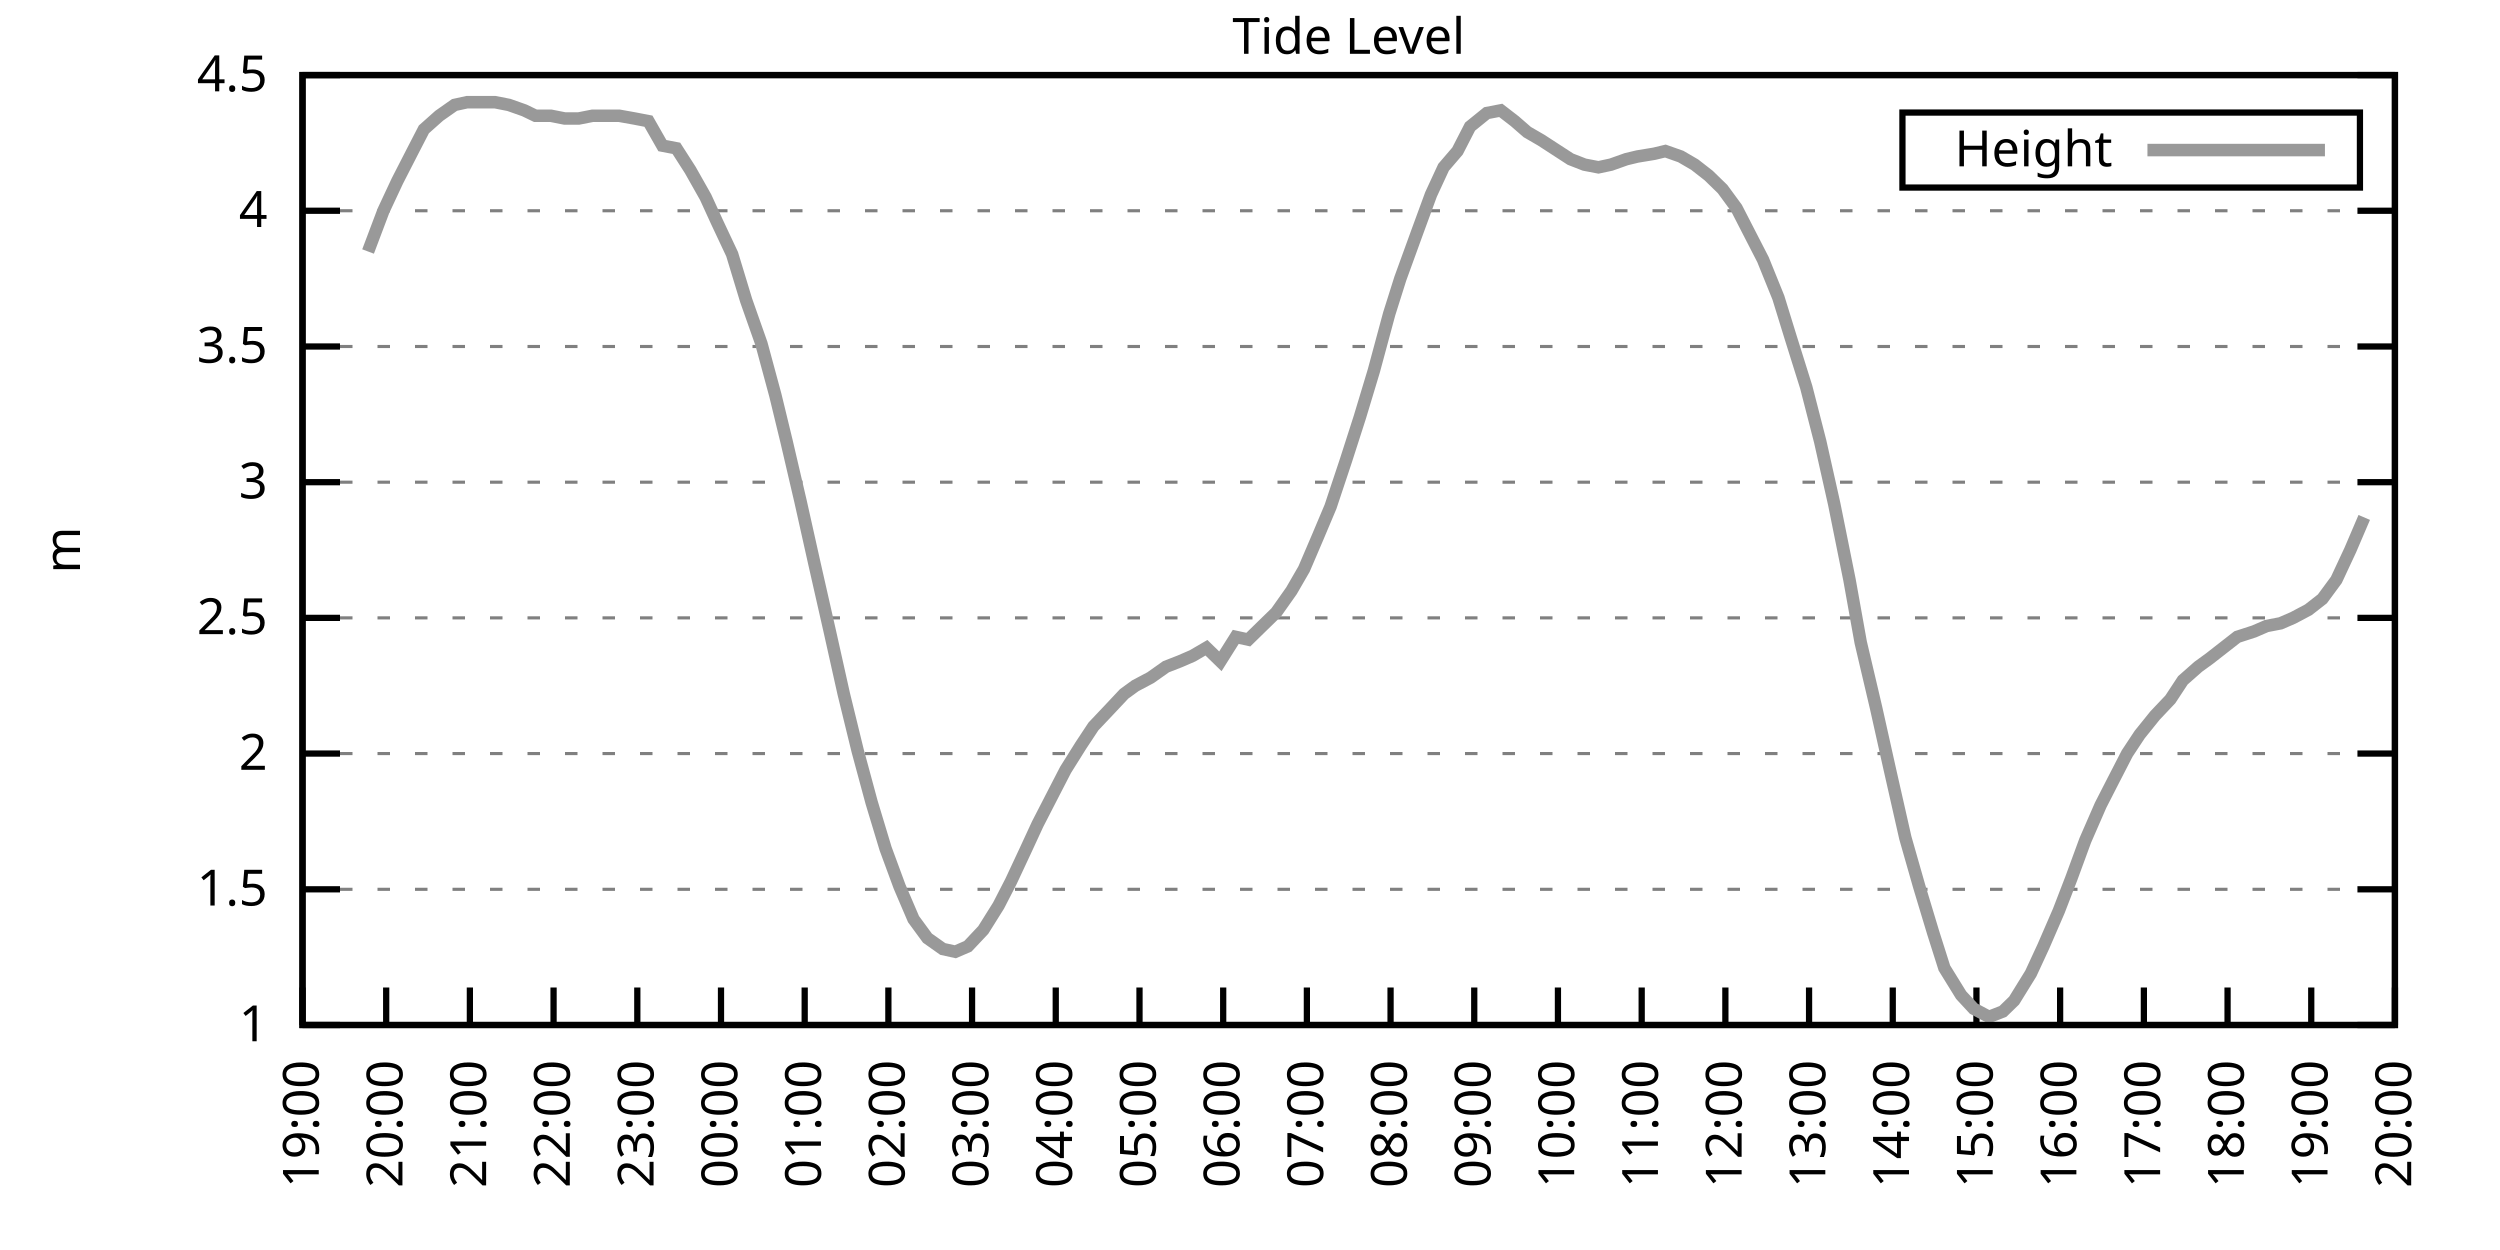
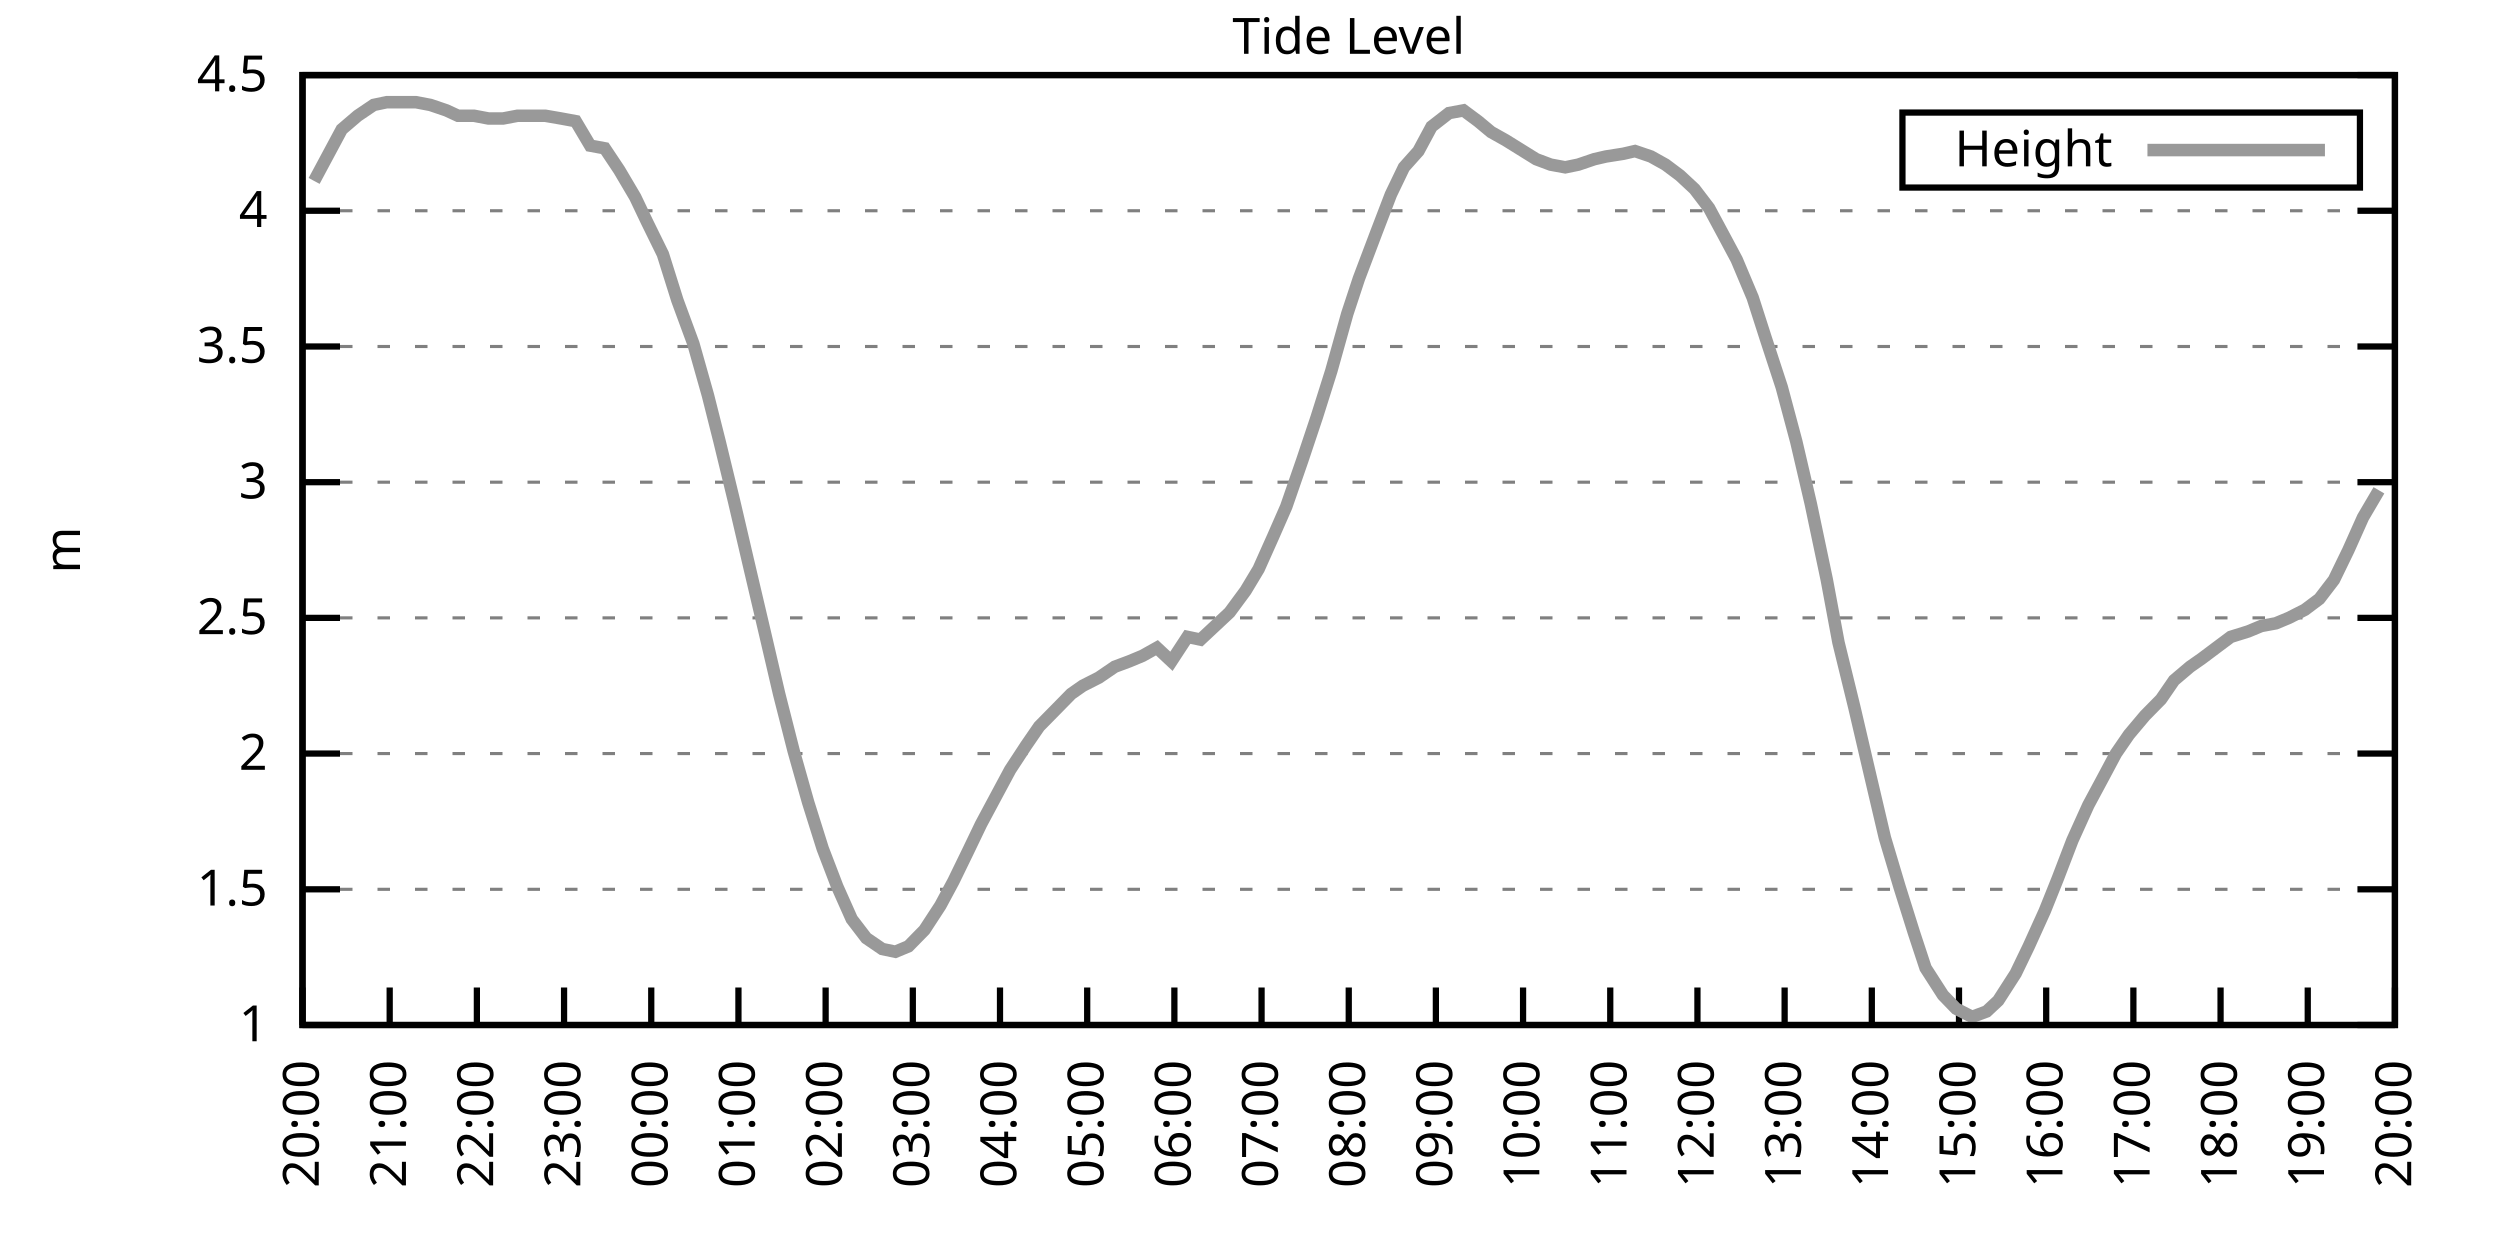
<svg xmlns="http://www.w3.org/2000/svg" xmlns:xlink="http://www.w3.org/1999/xlink" width="400" height="200" viewBox="0 0 400 200">
  <g id="gnuplot_canvas">
    <rect x="0" y="0" width="400" height="200" fill="none" />
    <defs>
      <circle id="gpDot" r="0.5" stroke-width="0.5" stroke="currentColor" />
      <path id="gpPt0" stroke-width="0.333" stroke="currentColor" d="M-1,0 h2 M0,-1 v2" />
      <path id="gpPt1" stroke-width="0.333" stroke="currentColor" d="M-1,-1 L1,1 M1,-1 L-1,1" />
      <path id="gpPt2" stroke-width="0.333" stroke="currentColor" d="M-1,0 L1,0 M0,-1 L0,1 M-1,-1 L1,1 M-1,1 L1,-1" />
      <rect id="gpPt3" stroke-width="0.333" stroke="currentColor" x="-1" y="-1" width="2" height="2" />
      <rect id="gpPt4" stroke-width="0.333" stroke="currentColor" fill="currentColor" x="-1" y="-1" width="2" height="2" />
      <circle id="gpPt5" stroke-width="0.333" stroke="currentColor" cx="0" cy="0" r="1" />
      <use xlink:href="#gpPt5" id="gpPt6" fill="currentColor" stroke="none" />
      <path id="gpPt7" stroke-width="0.333" stroke="currentColor" d="M0,-1.33 L-1.33,0.67 L1.33,0.67 z" />
      <use xlink:href="#gpPt7" id="gpPt8" fill="currentColor" stroke="none" />
      <use xlink:href="#gpPt7" id="gpPt9" stroke="currentColor" transform="rotate(180)" />
      <use xlink:href="#gpPt9" id="gpPt10" fill="currentColor" stroke="none" />
      <use xlink:href="#gpPt3" id="gpPt11" stroke="currentColor" transform="rotate(45)" />
      <use xlink:href="#gpPt11" id="gpPt12" fill="currentColor" stroke="none" />
      <path id="gpPt13" stroke-width="0.333" stroke="currentColor" d="M0,1.330 L1.265,0.411 L0.782,-1.067 L-0.782,-1.076 L-1.265,0.411 z" />
      <use xlink:href="#gpPt13" id="gpPt14" fill="currentColor" stroke="none" />
      <filter id="textbox" filterUnits="objectBoundingBox" x="0" y="0" height="1" width="1">
        <feFlood flood-color="white" flood-opacity="1" result="bgnd" />
        <feComposite in="SourceGraphic" in2="bgnd" operator="atop" />
      </filter>
      <filter id="greybox" filterUnits="objectBoundingBox" x="0" y="0" height="1" width="1">
        <feFlood flood-color="lightgrey" flood-opacity="1" result="grey" />
        <feComposite in="SourceGraphic" in2="grey" operator="atop" />
      </filter>
    </defs>
    <g fill="none" color="white" stroke="currentColor" stroke-width="1.00" stroke-linecap="butt" stroke-linejoin="miter">
</g>
    <g fill="none" color="black" stroke="currentColor" stroke-width="1.00" stroke-linecap="butt" stroke-linejoin="miter">
      <g stroke="none" shape-rendering="crispEdges">
        <polygon fill="rgb(255, 255, 255)" points="48.40,164.00 383.18,164.00 383.18,12.02 48.40,12.02 " />
      </g>
    </g>
    <g fill="none" color="black" stroke="currentColor" stroke-width="1.00" stroke-linecap="butt" stroke-linejoin="miter">
</g>
    <g fill="none" color="black" stroke="black" stroke-width="0.50" stroke-linecap="butt" stroke-linejoin="miter">
</g>
    <g fill="none" color="gray" stroke="currentColor" stroke-width="0.50" stroke-linecap="butt" stroke-linejoin="miter">
      <path stroke="gray" stroke-dasharray="2,4" class="gridline" d="M48.40,164.00 L383.19,164.00  " />
    </g>
    <g fill="none" color="gray" stroke="gray" stroke-width="1.00" stroke-linecap="butt" stroke-linejoin="miter">
</g>
    <g fill="none" color="black" stroke="currentColor" stroke-width="1.00" stroke-linecap="butt" stroke-linejoin="miter">
      <path stroke="black" d="M48.40,164.00 L54.40,164.00 M383.19,164.00 L377.19,164.00  " />
      <g transform="translate(42.80,166.60)" stroke="none" fill="black" font-family="Sans" font-size="8.00" text-anchor="end">
        <text>
          <tspan font-family="Sans"> 1</tspan>
        </text>
      </g>
    </g>
    <g fill="none" color="black" stroke="currentColor" stroke-width="1.00" stroke-linecap="butt" stroke-linejoin="miter">
</g>
    <g fill="none" color="black" stroke="black" stroke-width="0.50" stroke-linecap="butt" stroke-linejoin="miter">
</g>
    <g fill="none" color="gray" stroke="currentColor" stroke-width="0.50" stroke-linecap="butt" stroke-linejoin="miter">
      <path stroke="gray" stroke-dasharray="2,4" class="gridline" d="M48.40,142.29 L383.19,142.29  " />
    </g>
    <g fill="none" color="gray" stroke="gray" stroke-width="1.00" stroke-linecap="butt" stroke-linejoin="miter">
</g>
    <g fill="none" color="black" stroke="currentColor" stroke-width="1.00" stroke-linecap="butt" stroke-linejoin="miter">
      <path stroke="black" d="M48.40,142.29 L54.40,142.29 M383.19,142.29 L377.19,142.29  " />
      <g transform="translate(42.80,144.89)" stroke="none" fill="black" font-family="Sans" font-size="8.00" text-anchor="end">
        <text>
          <tspan font-family="Sans"> 1.5</tspan>
        </text>
      </g>
    </g>
    <g fill="none" color="black" stroke="currentColor" stroke-width="1.00" stroke-linecap="butt" stroke-linejoin="miter">
</g>
    <g fill="none" color="black" stroke="black" stroke-width="0.50" stroke-linecap="butt" stroke-linejoin="miter">
</g>
    <g fill="none" color="gray" stroke="currentColor" stroke-width="0.50" stroke-linecap="butt" stroke-linejoin="miter">
      <path stroke="gray" stroke-dasharray="2,4" class="gridline" d="M48.40,120.57 L383.19,120.57  " />
    </g>
    <g fill="none" color="gray" stroke="gray" stroke-width="1.00" stroke-linecap="butt" stroke-linejoin="miter">
</g>
    <g fill="none" color="black" stroke="currentColor" stroke-width="1.00" stroke-linecap="butt" stroke-linejoin="miter">
      <path stroke="black" d="M48.40,120.57 L54.40,120.57 M383.19,120.57 L377.19,120.57  " />
      <g transform="translate(42.80,123.17)" stroke="none" fill="black" font-family="Sans" font-size="8.00" text-anchor="end">
        <text>
          <tspan font-family="Sans"> 2</tspan>
        </text>
      </g>
    </g>
    <g fill="none" color="black" stroke="currentColor" stroke-width="1.00" stroke-linecap="butt" stroke-linejoin="miter">
</g>
    <g fill="none" color="black" stroke="black" stroke-width="0.50" stroke-linecap="butt" stroke-linejoin="miter">
</g>
    <g fill="none" color="gray" stroke="currentColor" stroke-width="0.50" stroke-linecap="butt" stroke-linejoin="miter">
      <path stroke="gray" stroke-dasharray="2,4" class="gridline" d="M48.40,98.86 L383.19,98.86  " />
    </g>
    <g fill="none" color="gray" stroke="gray" stroke-width="1.00" stroke-linecap="butt" stroke-linejoin="miter">
</g>
    <g fill="none" color="black" stroke="currentColor" stroke-width="1.00" stroke-linecap="butt" stroke-linejoin="miter">
      <path stroke="black" d="M48.40,98.86 L54.40,98.86 M383.19,98.86 L377.19,98.86  " />
      <g transform="translate(42.80,101.46)" stroke="none" fill="black" font-family="Sans" font-size="8.00" text-anchor="end">
        <text>
          <tspan font-family="Sans"> 2.5</tspan>
        </text>
      </g>
    </g>
    <g fill="none" color="black" stroke="currentColor" stroke-width="1.00" stroke-linecap="butt" stroke-linejoin="miter">
</g>
    <g fill="none" color="black" stroke="black" stroke-width="0.50" stroke-linecap="butt" stroke-linejoin="miter">
</g>
    <g fill="none" color="gray" stroke="currentColor" stroke-width="0.50" stroke-linecap="butt" stroke-linejoin="miter">
      <path stroke="gray" stroke-dasharray="2,4" class="gridline" d="M48.40,77.15 L383.19,77.15  " />
    </g>
    <g fill="none" color="gray" stroke="gray" stroke-width="1.00" stroke-linecap="butt" stroke-linejoin="miter">
</g>
    <g fill="none" color="black" stroke="currentColor" stroke-width="1.00" stroke-linecap="butt" stroke-linejoin="miter">
      <path stroke="black" d="M48.40,77.15 L54.40,77.15 M383.19,77.15 L377.19,77.15  " />
      <g transform="translate(42.80,79.75)" stroke="none" fill="black" font-family="Sans" font-size="8.00" text-anchor="end">
        <text>
          <tspan font-family="Sans"> 3</tspan>
        </text>
      </g>
    </g>
    <g fill="none" color="black" stroke="currentColor" stroke-width="1.00" stroke-linecap="butt" stroke-linejoin="miter">
</g>
    <g fill="none" color="black" stroke="black" stroke-width="0.50" stroke-linecap="butt" stroke-linejoin="miter">
</g>
    <g fill="none" color="gray" stroke="currentColor" stroke-width="0.50" stroke-linecap="butt" stroke-linejoin="miter">
      <path stroke="gray" stroke-dasharray="2,4" class="gridline" d="M48.40,55.44 L383.19,55.44  " />
    </g>
    <g fill="none" color="gray" stroke="gray" stroke-width="1.00" stroke-linecap="butt" stroke-linejoin="miter">
</g>
    <g fill="none" color="black" stroke="currentColor" stroke-width="1.00" stroke-linecap="butt" stroke-linejoin="miter">
      <path stroke="black" d="M48.40,55.44 L54.40,55.44 M383.19,55.44 L377.19,55.44  " />
      <g transform="translate(42.80,58.04)" stroke="none" fill="black" font-family="Sans" font-size="8.00" text-anchor="end">
        <text>
          <tspan font-family="Sans"> 3.5</tspan>
        </text>
      </g>
    </g>
    <g fill="none" color="black" stroke="currentColor" stroke-width="1.00" stroke-linecap="butt" stroke-linejoin="miter">
</g>
    <g fill="none" color="black" stroke="black" stroke-width="0.50" stroke-linecap="butt" stroke-linejoin="miter">
</g>
    <g fill="none" color="gray" stroke="currentColor" stroke-width="0.50" stroke-linecap="butt" stroke-linejoin="miter">
      <path stroke="gray" stroke-dasharray="2,4" class="gridline" d="M48.40,33.72 L383.19,33.72  " />
    </g>
    <g fill="none" color="gray" stroke="gray" stroke-width="1.00" stroke-linecap="butt" stroke-linejoin="miter">
</g>
    <g fill="none" color="black" stroke="currentColor" stroke-width="1.00" stroke-linecap="butt" stroke-linejoin="miter">
      <path stroke="black" d="M48.40,33.72 L54.40,33.72 M383.19,33.72 L377.19,33.72  " />
      <g transform="translate(42.80,36.32)" stroke="none" fill="black" font-family="Sans" font-size="8.00" text-anchor="end">
        <text>
          <tspan font-family="Sans"> 4</tspan>
        </text>
      </g>
    </g>
    <g fill="none" color="black" stroke="currentColor" stroke-width="1.00" stroke-linecap="butt" stroke-linejoin="miter">
</g>
    <g fill="none" color="black" stroke="black" stroke-width="0.50" stroke-linecap="butt" stroke-linejoin="miter">
</g>
    <g fill="none" color="gray" stroke="currentColor" stroke-width="0.50" stroke-linecap="butt" stroke-linejoin="miter">
      <path stroke="gray" stroke-dasharray="2,4" class="gridline" d="M48.40,12.01 L383.19,12.01  " />
    </g>
    <g fill="none" color="gray" stroke="gray" stroke-width="1.00" stroke-linecap="butt" stroke-linejoin="miter">
</g>
    <g fill="none" color="black" stroke="currentColor" stroke-width="1.00" stroke-linecap="butt" stroke-linejoin="miter">
      <path stroke="black" d="M48.40,12.01 L54.40,12.01 M383.19,12.01 L377.19,12.01  " />
      <g transform="translate(42.80,14.61)" stroke="none" fill="black" font-family="Sans" font-size="8.00" text-anchor="end">
        <text>
          <tspan font-family="Sans"> 4.5</tspan>
        </text>
      </g>
    </g>
    <g fill="none" color="black" stroke="currentColor" stroke-width="1.00" stroke-linecap="butt" stroke-linejoin="miter">
      <path stroke="black" d="M48.40,164.00 L48.40,158.00  " />
      <g transform="translate(51.00,169.60) rotate(270.00)" stroke="none" fill="black" font-family="Sans" font-size="8.00" text-anchor="end">
        <text>
-           <tspan font-family="Sans">19:00</tspan>
-         </text>
-       </g>
-     </g>
-     <g fill="none" color="black" stroke="currentColor" stroke-width="1.00" stroke-linecap="butt" stroke-linejoin="miter">
-       <path stroke="black" d="M61.79,164.00 L61.79,158.00  " />
-       <g transform="translate(64.39,169.60) rotate(270.00)" stroke="none" fill="black" font-family="Sans" font-size="8.00" text-anchor="end">
-         <text>
          <tspan font-family="Sans">20:00</tspan>
        </text>
      </g>
    </g>
    <g fill="none" color="black" stroke="currentColor" stroke-width="1.00" stroke-linecap="butt" stroke-linejoin="miter">
-       <path stroke="black" d="M75.18,164.00 L75.18,158.00  " />
-       <g transform="translate(77.78,169.60) rotate(270.00)" stroke="none" fill="black" font-family="Sans" font-size="8.00" text-anchor="end">
+       <path stroke="black" d="M62.35,164.00 L62.35,158.00  " />
+       <g transform="translate(64.95,169.60) rotate(270.00)" stroke="none" fill="black" font-family="Sans" font-size="8.00" text-anchor="end">
        <text>
          <tspan font-family="Sans">21:00</tspan>
        </text>
      </g>
    </g>
    <g fill="none" color="black" stroke="currentColor" stroke-width="1.00" stroke-linecap="butt" stroke-linejoin="miter">
-       <path stroke="black" d="M88.57,164.00 L88.57,158.00  " />
-       <g transform="translate(91.17,169.60) rotate(270.00)" stroke="none" fill="black" font-family="Sans" font-size="8.00" text-anchor="end">
+       <path stroke="black" d="M76.30,164.00 L76.30,158.00  " />
+       <g transform="translate(78.90,169.60) rotate(270.00)" stroke="none" fill="black" font-family="Sans" font-size="8.00" text-anchor="end">
        <text>
          <tspan font-family="Sans">22:00</tspan>
        </text>
      </g>
    </g>
    <g fill="none" color="black" stroke="currentColor" stroke-width="1.00" stroke-linecap="butt" stroke-linejoin="miter">
-       <path stroke="black" d="M101.97,164.00 L101.97,158.00  " />
-       <g transform="translate(104.57,169.60) rotate(270.00)" stroke="none" fill="black" font-family="Sans" font-size="8.00" text-anchor="end">
+       <path stroke="black" d="M90.25,164.00 L90.25,158.00  " />
+       <g transform="translate(92.85,169.60) rotate(270.00)" stroke="none" fill="black" font-family="Sans" font-size="8.00" text-anchor="end">
        <text>
          <tspan font-family="Sans">23:00</tspan>
        </text>
      </g>
    </g>
    <g fill="none" color="black" stroke="currentColor" stroke-width="1.00" stroke-linecap="butt" stroke-linejoin="miter">
-       <path stroke="black" d="M115.36,164.00 L115.36,158.00  " />
-       <g transform="translate(117.96,169.60) rotate(270.00)" stroke="none" fill="black" font-family="Sans" font-size="8.00" text-anchor="end">
+       <path stroke="black" d="M104.20,164.00 L104.20,158.00  " />
+       <g transform="translate(106.80,169.60) rotate(270.00)" stroke="none" fill="black" font-family="Sans" font-size="8.00" text-anchor="end">
        <text>
          <tspan font-family="Sans">00:00</tspan>
        </text>
      </g>
    </g>
    <g fill="none" color="black" stroke="currentColor" stroke-width="1.00" stroke-linecap="butt" stroke-linejoin="miter">
-       <path stroke="black" d="M128.75,164.00 L128.75,158.00  " />
-       <g transform="translate(131.35,169.60) rotate(270.00)" stroke="none" fill="black" font-family="Sans" font-size="8.00" text-anchor="end">
+       <path stroke="black" d="M118.15,164.00 L118.15,158.00  " />
+       <g transform="translate(120.75,169.60) rotate(270.00)" stroke="none" fill="black" font-family="Sans" font-size="8.00" text-anchor="end">
        <text>
          <tspan font-family="Sans">01:00</tspan>
        </text>
      </g>
    </g>
    <g fill="none" color="black" stroke="currentColor" stroke-width="1.00" stroke-linecap="butt" stroke-linejoin="miter">
-       <path stroke="black" d="M142.14,164.00 L142.14,158.00  " />
-       <g transform="translate(144.74,169.60) rotate(270.00)" stroke="none" fill="black" font-family="Sans" font-size="8.00" text-anchor="end">
+       <path stroke="black" d="M132.10,164.00 L132.10,158.00  " />
+       <g transform="translate(134.70,169.60) rotate(270.00)" stroke="none" fill="black" font-family="Sans" font-size="8.00" text-anchor="end">
        <text>
          <tspan font-family="Sans">02:00</tspan>
        </text>
      </g>
    </g>
    <g fill="none" color="black" stroke="currentColor" stroke-width="1.00" stroke-linecap="butt" stroke-linejoin="miter">
-       <path stroke="black" d="M155.53,164.00 L155.53,158.00  " />
-       <g transform="translate(158.13,169.60) rotate(270.00)" stroke="none" fill="black" font-family="Sans" font-size="8.00" text-anchor="end">
+       <path stroke="black" d="M146.05,164.00 L146.05,158.00  " />
+       <g transform="translate(148.65,169.60) rotate(270.00)" stroke="none" fill="black" font-family="Sans" font-size="8.00" text-anchor="end">
        <text>
          <tspan font-family="Sans">03:00</tspan>
        </text>
      </g>
    </g>
    <g fill="none" color="black" stroke="currentColor" stroke-width="1.00" stroke-linecap="butt" stroke-linejoin="miter">
-       <path stroke="black" d="M168.92,164.00 L168.92,158.00  " />
-       <g transform="translate(171.52,169.60) rotate(270.00)" stroke="none" fill="black" font-family="Sans" font-size="8.00" text-anchor="end">
+       <path stroke="black" d="M160.00,164.00 L160.00,158.00  " />
+       <g transform="translate(162.60,169.60) rotate(270.00)" stroke="none" fill="black" font-family="Sans" font-size="8.00" text-anchor="end">
        <text>
          <tspan font-family="Sans">04:00</tspan>
        </text>
      </g>
    </g>
    <g fill="none" color="black" stroke="currentColor" stroke-width="1.00" stroke-linecap="butt" stroke-linejoin="miter">
-       <path stroke="black" d="M182.32,164.00 L182.32,158.00  " />
-       <g transform="translate(184.92,169.60) rotate(270.00)" stroke="none" fill="black" font-family="Sans" font-size="8.00" text-anchor="end">
+       <path stroke="black" d="M173.95,164.00 L173.95,158.00  " />
+       <g transform="translate(176.55,169.60) rotate(270.00)" stroke="none" fill="black" font-family="Sans" font-size="8.00" text-anchor="end">
        <text>
          <tspan font-family="Sans">05:00</tspan>
        </text>
      </g>
    </g>
    <g fill="none" color="black" stroke="currentColor" stroke-width="1.00" stroke-linecap="butt" stroke-linejoin="miter">
-       <path stroke="black" d="M195.71,164.00 L195.71,158.00  " />
-       <g transform="translate(198.31,169.60) rotate(270.00)" stroke="none" fill="black" font-family="Sans" font-size="8.00" text-anchor="end">
+       <path stroke="black" d="M187.90,164.00 L187.90,158.00  " />
+       <g transform="translate(190.50,169.60) rotate(270.00)" stroke="none" fill="black" font-family="Sans" font-size="8.00" text-anchor="end">
        <text>
          <tspan font-family="Sans">06:00</tspan>
        </text>
      </g>
    </g>
    <g fill="none" color="black" stroke="currentColor" stroke-width="1.00" stroke-linecap="butt" stroke-linejoin="miter">
-       <path stroke="black" d="M209.10,164.00 L209.10,158.00  " />
-       <g transform="translate(211.70,169.60) rotate(270.00)" stroke="none" fill="black" font-family="Sans" font-size="8.00" text-anchor="end">
+       <path stroke="black" d="M201.85,164.00 L201.85,158.00  " />
+       <g transform="translate(204.45,169.60) rotate(270.00)" stroke="none" fill="black" font-family="Sans" font-size="8.00" text-anchor="end">
        <text>
          <tspan font-family="Sans">07:00</tspan>
        </text>
      </g>
    </g>
    <g fill="none" color="black" stroke="currentColor" stroke-width="1.00" stroke-linecap="butt" stroke-linejoin="miter">
-       <path stroke="black" d="M222.49,164.00 L222.49,158.00  " />
-       <g transform="translate(225.09,169.60) rotate(270.00)" stroke="none" fill="black" font-family="Sans" font-size="8.00" text-anchor="end">
+       <path stroke="black" d="M215.80,164.00 L215.80,158.00  " />
+       <g transform="translate(218.40,169.60) rotate(270.00)" stroke="none" fill="black" font-family="Sans" font-size="8.00" text-anchor="end">
        <text>
          <tspan font-family="Sans">08:00</tspan>
        </text>
      </g>
    </g>
    <g fill="none" color="black" stroke="currentColor" stroke-width="1.00" stroke-linecap="butt" stroke-linejoin="miter">
-       <path stroke="black" d="M235.88,164.00 L235.88,158.00  " />
-       <g transform="translate(238.48,169.60) rotate(270.00)" stroke="none" fill="black" font-family="Sans" font-size="8.00" text-anchor="end">
+       <path stroke="black" d="M229.74,164.00 L229.74,158.00  " />
+       <g transform="translate(232.34,169.60) rotate(270.00)" stroke="none" fill="black" font-family="Sans" font-size="8.00" text-anchor="end">
        <text>
          <tspan font-family="Sans">09:00</tspan>
        </text>
      </g>
    </g>
    <g fill="none" color="black" stroke="currentColor" stroke-width="1.00" stroke-linecap="butt" stroke-linejoin="miter">
-       <path stroke="black" d="M249.27,164.00 L249.27,158.00  " />
-       <g transform="translate(251.87,169.60) rotate(270.00)" stroke="none" fill="black" font-family="Sans" font-size="8.00" text-anchor="end">
+       <path stroke="black" d="M243.69,164.00 L243.69,158.00  " />
+       <g transform="translate(246.29,169.60) rotate(270.00)" stroke="none" fill="black" font-family="Sans" font-size="8.00" text-anchor="end">
        <text>
          <tspan font-family="Sans">10:00</tspan>
        </text>
      </g>
    </g>
    <g fill="none" color="black" stroke="currentColor" stroke-width="1.00" stroke-linecap="butt" stroke-linejoin="miter">
-       <path stroke="black" d="M262.67,164.00 L262.67,158.00  " />
-       <g transform="translate(265.27,169.60) rotate(270.00)" stroke="none" fill="black" font-family="Sans" font-size="8.00" text-anchor="end">
+       <path stroke="black" d="M257.64,164.00 L257.64,158.00  " />
+       <g transform="translate(260.24,169.60) rotate(270.00)" stroke="none" fill="black" font-family="Sans" font-size="8.00" text-anchor="end">
        <text>
          <tspan font-family="Sans">11:00</tspan>
        </text>
      </g>
    </g>
    <g fill="none" color="black" stroke="currentColor" stroke-width="1.00" stroke-linecap="butt" stroke-linejoin="miter">
-       <path stroke="black" d="M276.06,164.00 L276.06,158.00  " />
-       <g transform="translate(278.66,169.60) rotate(270.00)" stroke="none" fill="black" font-family="Sans" font-size="8.00" text-anchor="end">
+       <path stroke="black" d="M271.59,164.00 L271.59,158.00  " />
+       <g transform="translate(274.19,169.60) rotate(270.00)" stroke="none" fill="black" font-family="Sans" font-size="8.00" text-anchor="end">
        <text>
          <tspan font-family="Sans">12:00</tspan>
        </text>
      </g>
    </g>
    <g fill="none" color="black" stroke="currentColor" stroke-width="1.00" stroke-linecap="butt" stroke-linejoin="miter">
-       <path stroke="black" d="M289.45,164.00 L289.45,158.00  " />
-       <g transform="translate(292.05,169.60) rotate(270.00)" stroke="none" fill="black" font-family="Sans" font-size="8.00" text-anchor="end">
+       <path stroke="black" d="M285.54,164.00 L285.54,158.00  " />
+       <g transform="translate(288.14,169.60) rotate(270.00)" stroke="none" fill="black" font-family="Sans" font-size="8.00" text-anchor="end">
        <text>
          <tspan font-family="Sans">13:00</tspan>
        </text>
      </g>
    </g>
    <g fill="none" color="black" stroke="currentColor" stroke-width="1.00" stroke-linecap="butt" stroke-linejoin="miter">
-       <path stroke="black" d="M302.84,164.00 L302.84,158.00  " />
-       <g transform="translate(305.44,169.60) rotate(270.00)" stroke="none" fill="black" font-family="Sans" font-size="8.00" text-anchor="end">
+       <path stroke="black" d="M299.49,164.00 L299.49,158.00  " />
+       <g transform="translate(302.09,169.60) rotate(270.00)" stroke="none" fill="black" font-family="Sans" font-size="8.00" text-anchor="end">
        <text>
          <tspan font-family="Sans">14:00</tspan>
        </text>
      </g>
    </g>
    <g fill="none" color="black" stroke="currentColor" stroke-width="1.00" stroke-linecap="butt" stroke-linejoin="miter">
-       <path stroke="black" d="M316.23,164.00 L316.23,158.00  " />
-       <g transform="translate(318.83,169.60) rotate(270.00)" stroke="none" fill="black" font-family="Sans" font-size="8.00" text-anchor="end">
+       <path stroke="black" d="M313.44,164.00 L313.44,158.00  " />
+       <g transform="translate(316.04,169.60) rotate(270.00)" stroke="none" fill="black" font-family="Sans" font-size="8.00" text-anchor="end">
        <text>
          <tspan font-family="Sans">15:00</tspan>
        </text>
      </g>
    </g>
    <g fill="none" color="black" stroke="currentColor" stroke-width="1.00" stroke-linecap="butt" stroke-linejoin="miter">
-       <path stroke="black" d="M329.62,164.00 L329.62,158.00  " />
-       <g transform="translate(332.22,169.60) rotate(270.00)" stroke="none" fill="black" font-family="Sans" font-size="8.00" text-anchor="end">
+       <path stroke="black" d="M327.39,164.00 L327.39,158.00  " />
+       <g transform="translate(329.99,169.60) rotate(270.00)" stroke="none" fill="black" font-family="Sans" font-size="8.00" text-anchor="end">
        <text>
          <tspan font-family="Sans">16:00</tspan>
        </text>
      </g>
    </g>
    <g fill="none" color="black" stroke="currentColor" stroke-width="1.00" stroke-linecap="butt" stroke-linejoin="miter">
-       <path stroke="black" d="M343.02,164.00 L343.02,158.00  " />
-       <g transform="translate(345.62,169.60) rotate(270.00)" stroke="none" fill="black" font-family="Sans" font-size="8.00" text-anchor="end">
+       <path stroke="black" d="M341.34,164.00 L341.34,158.00  " />
+       <g transform="translate(343.94,169.60) rotate(270.00)" stroke="none" fill="black" font-family="Sans" font-size="8.00" text-anchor="end">
        <text>
          <tspan font-family="Sans">17:00</tspan>
        </text>
      </g>
    </g>
    <g fill="none" color="black" stroke="currentColor" stroke-width="1.00" stroke-linecap="butt" stroke-linejoin="miter">
-       <path stroke="black" d="M356.41,164.00 L356.41,158.00  " />
-       <g transform="translate(359.01,169.60) rotate(270.00)" stroke="none" fill="black" font-family="Sans" font-size="8.00" text-anchor="end">
+       <path stroke="black" d="M355.29,164.00 L355.29,158.00  " />
+       <g transform="translate(357.89,169.60) rotate(270.00)" stroke="none" fill="black" font-family="Sans" font-size="8.00" text-anchor="end">
        <text>
          <tspan font-family="Sans">18:00</tspan>
        </text>
      </g>
    </g>
    <g fill="none" color="black" stroke="currentColor" stroke-width="1.00" stroke-linecap="butt" stroke-linejoin="miter">
-       <path stroke="black" d="M369.80,164.00 L369.80,158.00  " />
-       <g transform="translate(372.40,169.60) rotate(270.00)" stroke="none" fill="black" font-family="Sans" font-size="8.00" text-anchor="end">
+       <path stroke="black" d="M369.24,164.00 L369.24,158.00  " />
+       <g transform="translate(371.84,169.60) rotate(270.00)" stroke="none" fill="black" font-family="Sans" font-size="8.00" text-anchor="end">
        <text>
          <tspan font-family="Sans">19:00</tspan>
        </text>
      </g>
    </g>
    <g fill="none" color="black" stroke="currentColor" stroke-width="1.00" stroke-linecap="butt" stroke-linejoin="miter">
      <path stroke="black" d="M383.19,164.00 L383.19,158.00  " />
      <g transform="translate(385.79,169.60) rotate(270.00)" stroke="none" fill="black" font-family="Sans" font-size="8.00" text-anchor="end">
        <text>
          <tspan font-family="Sans">20:00</tspan>
        </text>
      </g>
    </g>
    <g fill="none" color="black" stroke="currentColor" stroke-width="1.00" stroke-linecap="butt" stroke-linejoin="miter">
</g>
    <g fill="none" color="black" stroke="currentColor" stroke-width="1.00" stroke-linecap="butt" stroke-linejoin="miter">
      <path stroke="black" d="M48.40,12.01 L48.40,164.00 L383.19,164.00 L383.19,12.01 L48.40,12.01 Z  " />
    </g>
    <g fill="none" color="black" stroke="currentColor" stroke-width="1.00" stroke-linecap="butt" stroke-linejoin="miter">
</g>
    <g fill="none" color="black" stroke="currentColor" stroke-width="1.00" stroke-linecap="butt" stroke-linejoin="miter">
      <path stroke="black" d="M304.39,30.01 L304.39,18.01 L377.59,18.01 L377.59,30.01 L304.39,30.01 Z  " />
    </g>
    <g id="Tide_level_plot_1">
      <g fill="none" color="white" stroke="black" stroke-width="2.00" stroke-linecap="butt" stroke-linejoin="miter">
</g>
      <g fill="none" color="black" stroke="currentColor" stroke-width="2.00" stroke-linecap="butt" stroke-linejoin="miter">
        <g transform="translate(337.99,26.61)" stroke="none" fill="black" font-family="Sans" font-size="8.00" text-anchor="end">
          <text>
            <tspan font-family="Sans">Height</tspan>
          </text>
        </g>
      </g>
      <g fill="none" color="black" stroke="currentColor" stroke-width="2.00" stroke-linecap="butt" stroke-linejoin="miter">
-         <path stroke="rgb(153, 153, 153)" d="M343.59,24.01 L371.99,24.01 M58.89,40.24 L61.35,33.72 L63.58,28.95 L66.03,24.17 L67.82,20.70 L70.27,18.52   L72.73,16.79 L74.74,16.35 L77.19,16.35 L79.20,16.35 L81.43,16.79 L83.89,17.66 L85.67,18.52 L88.13,18.52   L90.36,18.96 L92.59,18.96 L94.82,18.52 L97.06,18.52 L99.06,18.52 L101.52,18.96 L103.75,19.39 L105.98,23.30   L108.22,23.73 L110.45,27.21 L112.90,31.55 L114.69,35.46 L117.14,40.67 L119.38,48.05 L121.83,55.00 L124.06,63.25   L125.85,70.63 L128.08,80.19 L130.31,90.18 L132.77,101.03 L135.00,111.02 L137.23,120.14 L139.46,128.39 L141.69,135.77   L143.93,141.85 L146.16,147.06 L148.39,150.10 L150.85,151.84 L152.85,152.28 L154.86,151.41 L157.32,148.80 L159.77,144.89   L161.78,140.98 L164.01,136.21 L166.02,131.86 L168.70,126.65 L170.49,123.18 L172.94,119.27 L174.95,116.23 L177.41,113.63   L179.86,111.02 L181.65,109.72 L184.10,108.42 L186.56,106.68 L188.79,105.81 L190.80,104.94 L193.03,103.64 L195.26,105.81   L197.72,101.90 L199.73,102.34 L201.96,100.16 L204.19,97.99 L206.64,94.52 L208.65,91.04 L210.88,85.83 L212.89,81.06   L215.35,73.67 L217.58,66.73 L219.81,59.34 L222.27,50.22 L224.05,44.58 L226.73,37.20 L228.96,31.12 L230.97,26.77   L233.20,24.17 L235.21,20.26 L237.89,18.09 L240.12,17.66 L242.36,19.39 L244.36,21.13 L246.60,22.43 L251.28,25.47   L253.51,26.34 L255.75,26.77 L257.76,26.34 L260.21,25.47 L262.00,25.04 L264.67,24.60 L266.46,24.17 L268.92,25.04   L271.15,26.34 L273.38,28.08 L275.61,30.25 L277.84,33.29 L280.07,37.63 L282.08,41.54 L284.54,47.62 L286.55,54.13   L289.00,61.95 L291.23,70.63 L293.47,80.62 L295.92,92.78 L297.71,102.77 L300.16,113.19 L302.39,123.18 L304.85,134.04   L307.08,141.85 L309.31,149.24 L311.10,154.88 L313.78,159.22 L315.79,161.39 L318.24,162.70 L320.47,161.83 L322.26,160.09   L324.94,155.75 L326.95,151.41 L329.40,145.76 L331.41,140.55 L333.64,134.47 L336.10,128.83 L338.10,124.92 L340.34,120.57   L342.35,117.53 L344.80,114.49 L347.26,111.89 L349.26,108.85 L351.72,106.68 L353.51,105.38 L355.74,103.64 L357.97,101.90   L360.65,101.03 L362.66,100.16 L364.89,99.73 L366.90,98.86 L369.35,97.56 L371.58,95.82 L373.82,92.78 L376.05,88.00   L378.28,82.79  " />
+         <path stroke="rgb(153, 153, 153)" d="M343.59,24.01 L371.99,24.01 M50.26,28.95 L52.82,24.17 L54.68,20.70 L57.23,18.52 L59.79,16.79 L61.88,16.35   L64.44,16.35 L66.53,16.35 L68.86,16.79 L71.42,17.66 L73.28,18.52 L75.83,18.52 L78.16,18.96 L80.48,18.96   L82.81,18.52 L85.13,18.52 L87.23,18.52 L89.78,18.96 L92.11,19.39 L94.43,23.30 L96.76,23.73 L99.08,27.21   L101.64,31.55 L103.50,35.46 L106.06,40.67 L108.38,48.05 L110.94,55.00 L113.27,63.25 L115.13,70.63 L117.45,80.19   L119.78,90.18 L122.33,101.03 L124.66,111.02 L126.98,120.14 L129.31,128.39 L131.63,135.77 L133.96,141.85 L136.28,147.06   L138.61,150.10 L141.16,151.84 L143.26,152.28 L145.35,151.41 L147.91,148.80 L150.46,144.89 L152.56,140.98 L154.88,136.21   L156.97,131.86 L159.76,126.65 L161.62,123.18 L164.18,119.27 L166.27,116.23 L168.83,113.63 L171.39,111.02 L173.25,109.72   L175.81,108.42 L178.36,106.68 L180.69,105.81 L182.78,104.94 L185.11,103.64 L187.43,105.81 L189.99,101.90 L192.08,102.34   L194.41,100.16 L196.73,97.99 L199.29,94.52 L201.38,91.04 L203.71,85.83 L205.80,81.06 L208.36,73.67 L210.68,66.73   L213.01,59.34 L215.56,50.22 L217.42,44.58 L220.21,37.20 L222.54,31.12 L224.63,26.77 L226.95,24.17 L229.05,20.26   L231.84,18.09 L234.16,17.66 L236.49,19.39 L238.58,21.13 L240.90,22.43 L245.79,25.47 L248.11,26.34 L250.44,26.77   L252.53,26.34 L255.09,25.47 L256.95,25.04 L259.74,24.60 L261.60,24.17 L264.15,25.04 L266.48,26.34 L268.80,28.08   L271.13,30.25 L273.45,33.29 L275.78,37.63 L277.87,41.54 L280.43,47.62 L282.52,54.13 L285.08,61.95 L287.40,70.63   L289.73,80.62 L292.29,92.78 L294.15,102.77 L296.70,113.19 L299.03,123.18 L301.58,134.04 L303.91,141.85 L306.23,149.24   L308.09,154.88 L310.88,159.22 L312.98,161.39 L315.53,162.70 L317.86,161.83 L319.72,160.09 L322.51,155.75 L324.60,151.41   L327.16,145.76 L329.25,140.55 L331.58,134.47 L334.13,128.83 L336.23,124.92 L338.55,120.57 L340.64,117.53 L343.20,114.49   L345.76,111.89 L347.85,108.85 L350.41,106.68 L352.27,105.38 L354.59,103.64 L356.92,101.90 L359.71,101.03 L361.80,100.16   L364.13,99.73 L366.22,98.86 L368.78,97.56 L371.10,95.82 L373.43,92.78 L375.75,88.00 L378.08,82.79 L380.63,78.45    " />
      </g>
    </g>
    <g fill="none" color="black" stroke="currentColor" stroke-width="2.00" stroke-linecap="butt" stroke-linejoin="miter">
</g>
    <g fill="none" color="black" stroke="black" stroke-width="1.00" stroke-linecap="butt" stroke-linejoin="miter">
</g>
    <g fill="none" color="black" stroke="currentColor" stroke-width="1.00" stroke-linecap="butt" stroke-linejoin="miter">
      <path stroke="black" d="M48.40,12.01 L48.40,164.00 L383.19,164.00 L383.19,12.01 L48.40,12.01 Z  " />
      <g transform="translate(12.80,88.01) rotate(270.00)" stroke="none" fill="black" font-family="Sans" font-size="8.00" text-anchor="middle">
        <text>
          <tspan font-family="Sans">m</tspan>
        </text>
      </g>
    </g>
    <g fill="none" color="black" stroke="currentColor" stroke-width="1.00" stroke-linecap="butt" stroke-linejoin="miter">
</g>
    <g fill="none" color="black" stroke="currentColor" stroke-width="1.00" stroke-linecap="butt" stroke-linejoin="miter">
      <g transform="translate(215.79,8.61)" stroke="none" fill="black" font-family="Sans" font-size="8.00" text-anchor="middle">
        <text>
          <tspan font-family="Sans">Tide Level</tspan>
        </text>
      </g>
    </g>
    <g fill="none" color="black" stroke="currentColor" stroke-width="1.00" stroke-linecap="butt" stroke-linejoin="miter">
</g>
  </g>
</svg>
